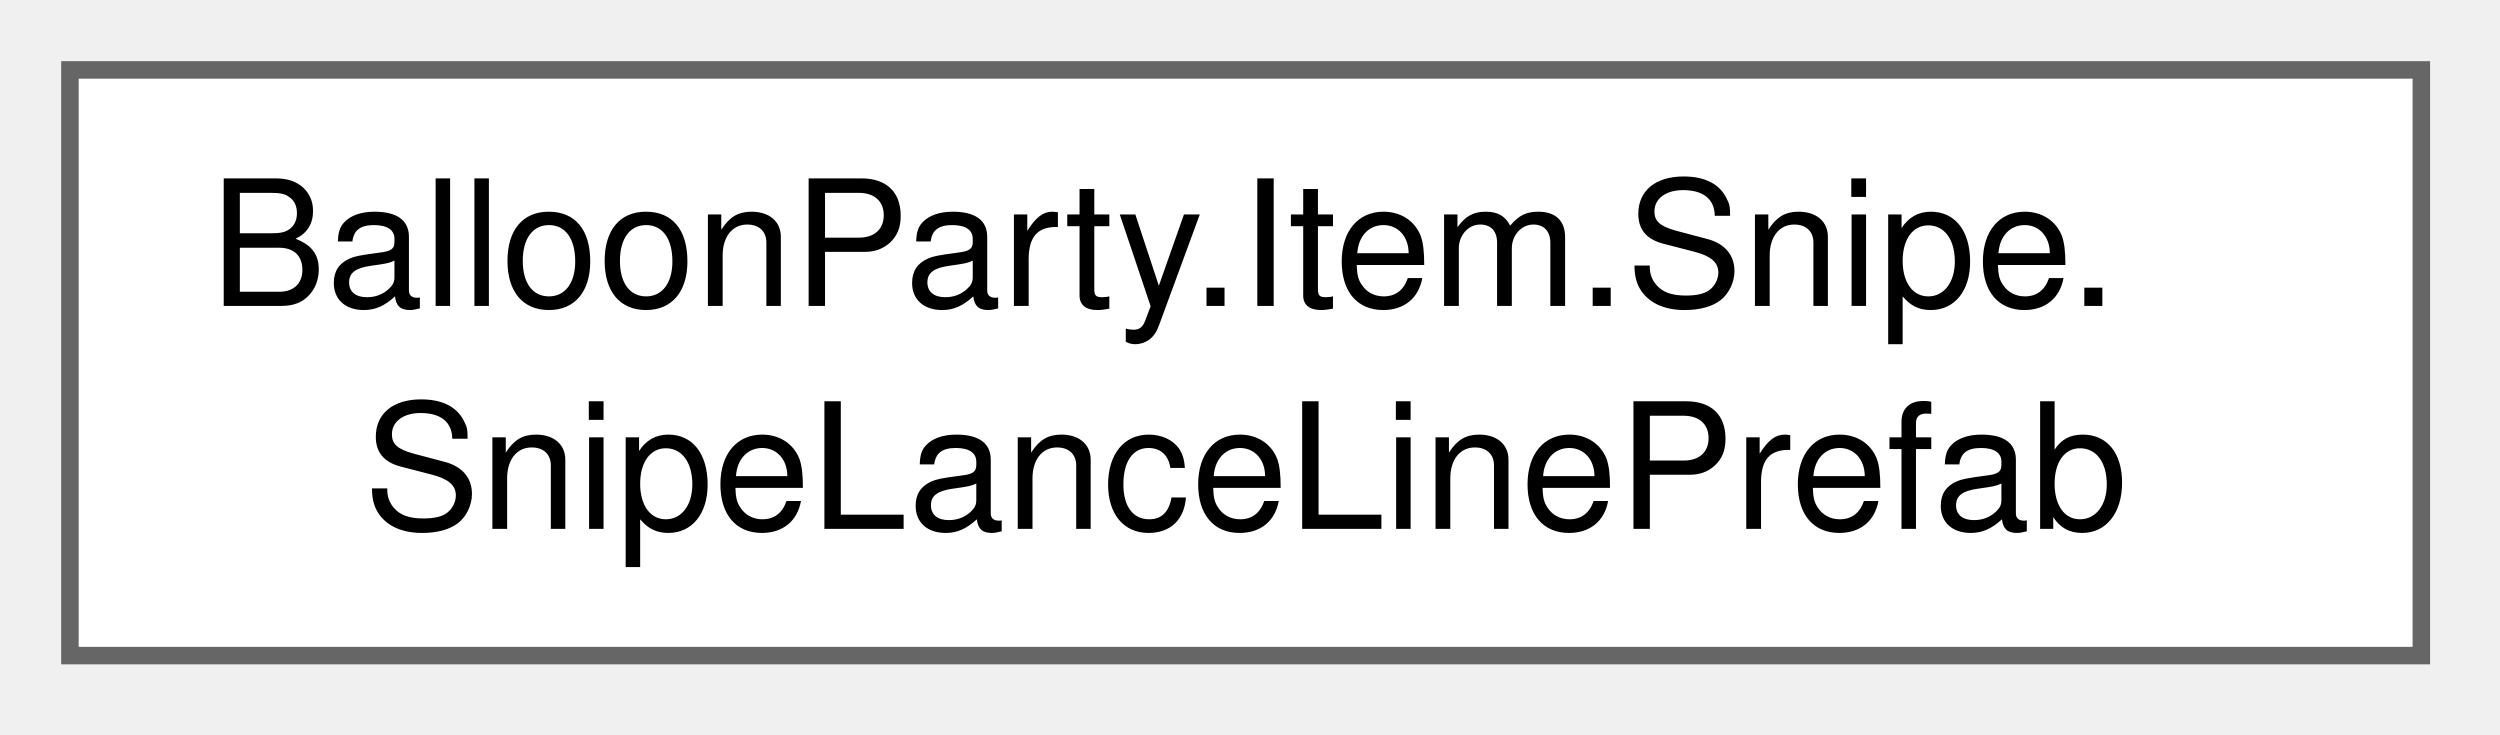
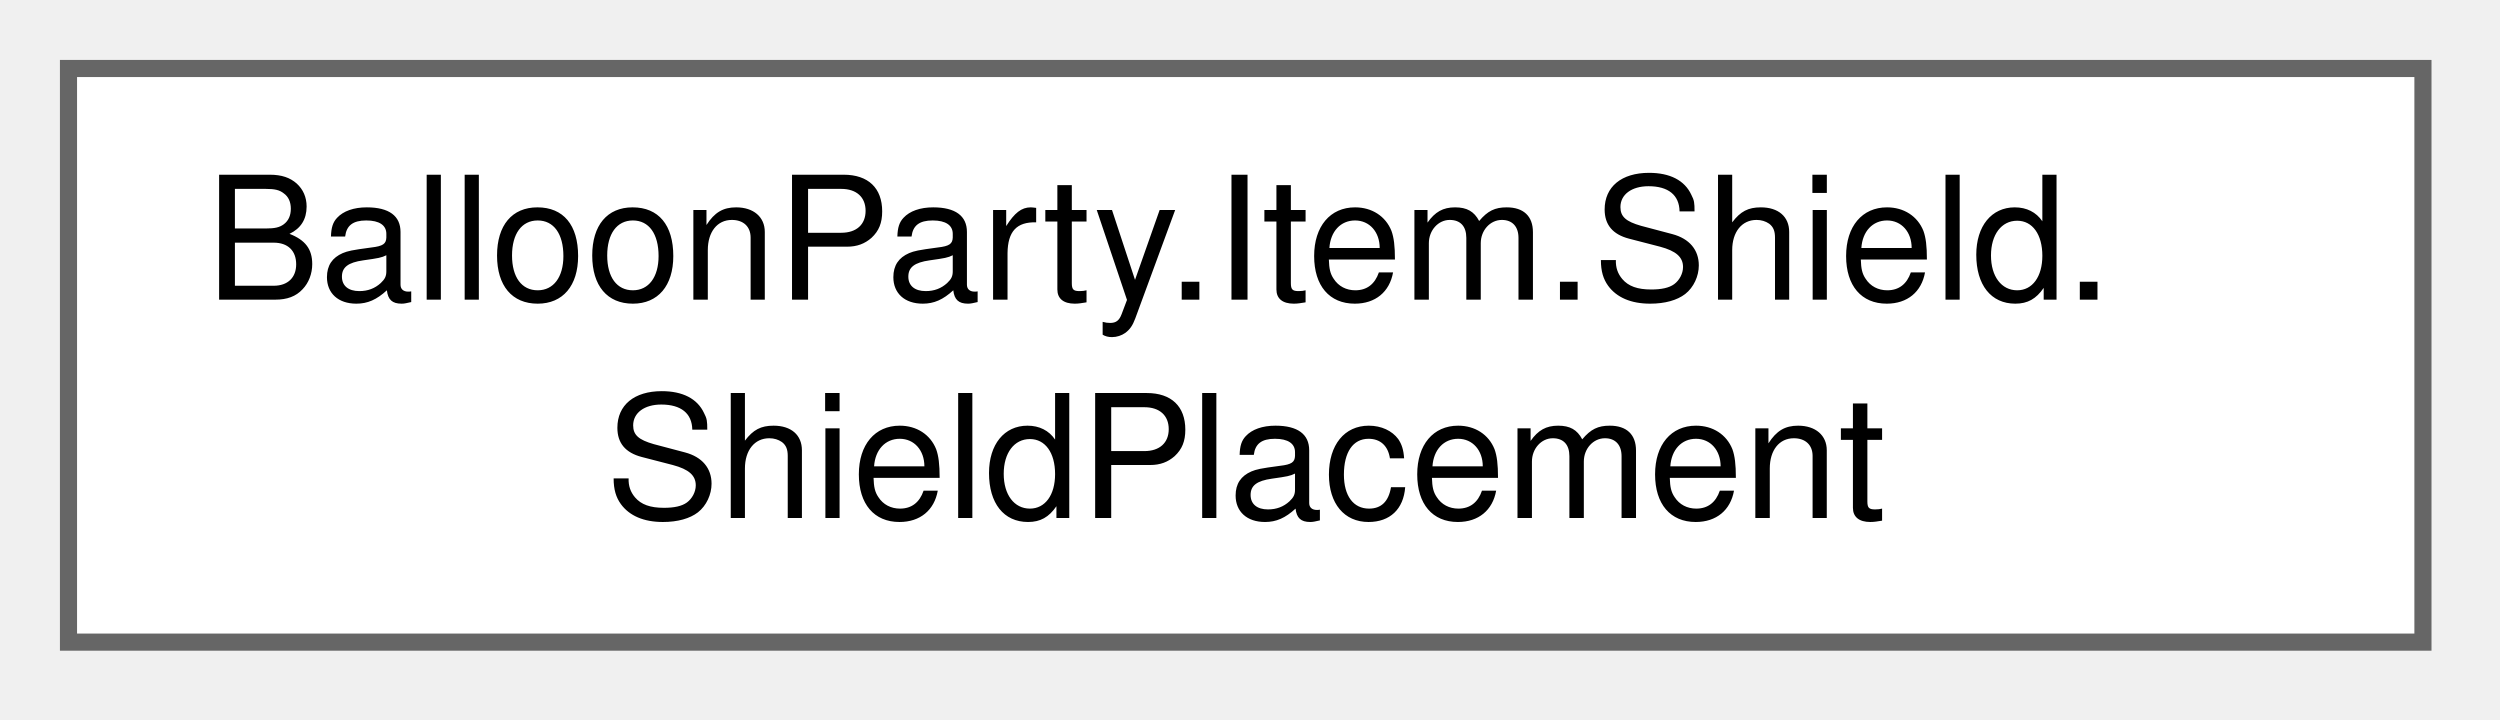
- <svg xmlns="http://www.w3.org/2000/svg" xmlns:xlink="http://www.w3.org/1999/xlink" width="143pt" height="42pt" viewBox="0.00 0.00 143.00 42.00">
+ <svg xmlns="http://www.w3.org/2000/svg" xmlns:xlink="http://www.w3.org/1999/xlink" width="146pt" height="42pt" viewBox="0.00 0.00 146.00 42.00">
  <g id="graph0" class="graph" transform="scale(1 1) rotate(0) translate(4 37.5)">
    <g id="Node000000" class="node">
      <g id="a_Node000000">
-         <a xlink:href="classBalloonParty_1_1Item_1_1Snipe_1_1SnipeLanceLinePrefab.html" target="_top" xlink:title="The pencil line's prefab, held so an unassigned one still registers.">
-           <polygon fill="white" stroke="#666666" points="134.5,-33.5 0,-33.5 0,0 134.5,0 134.5,-33.5" />
-           <text xml:space="preserve" text-anchor="start" x="8" y="-20" font-family="Helvetica,sans-Serif" font-size="10.00">BalloonParty.Item.Snipe.</text>
-           <text xml:space="preserve" text-anchor="middle" x="67.25" y="-7.25" font-family="Helvetica,sans-Serif" font-size="10.00">SnipeLanceLinePrefab</text>
+         <a xlink:href="structBalloonParty_1_1Item_1_1Shield_1_1ShieldPlacement.html" target="_top" xlink:title="One planned shield, and how forgiving it is to aim at.">
+           <polygon fill="white" stroke="#666666" points="137.5,-33.5 0,-33.5 0,0 137.5,0 137.5,-33.5" />
+           <text xml:space="preserve" text-anchor="start" x="8" y="-20" font-family="Helvetica,sans-Serif" font-size="10.00">BalloonParty.Item.Shield.</text>
+           <text xml:space="preserve" text-anchor="middle" x="68.75" y="-7.25" font-family="Helvetica,sans-Serif" font-size="10.00">ShieldPlacement</text>
        </a>
      </g>
    </g>
  </g>
</svg>
